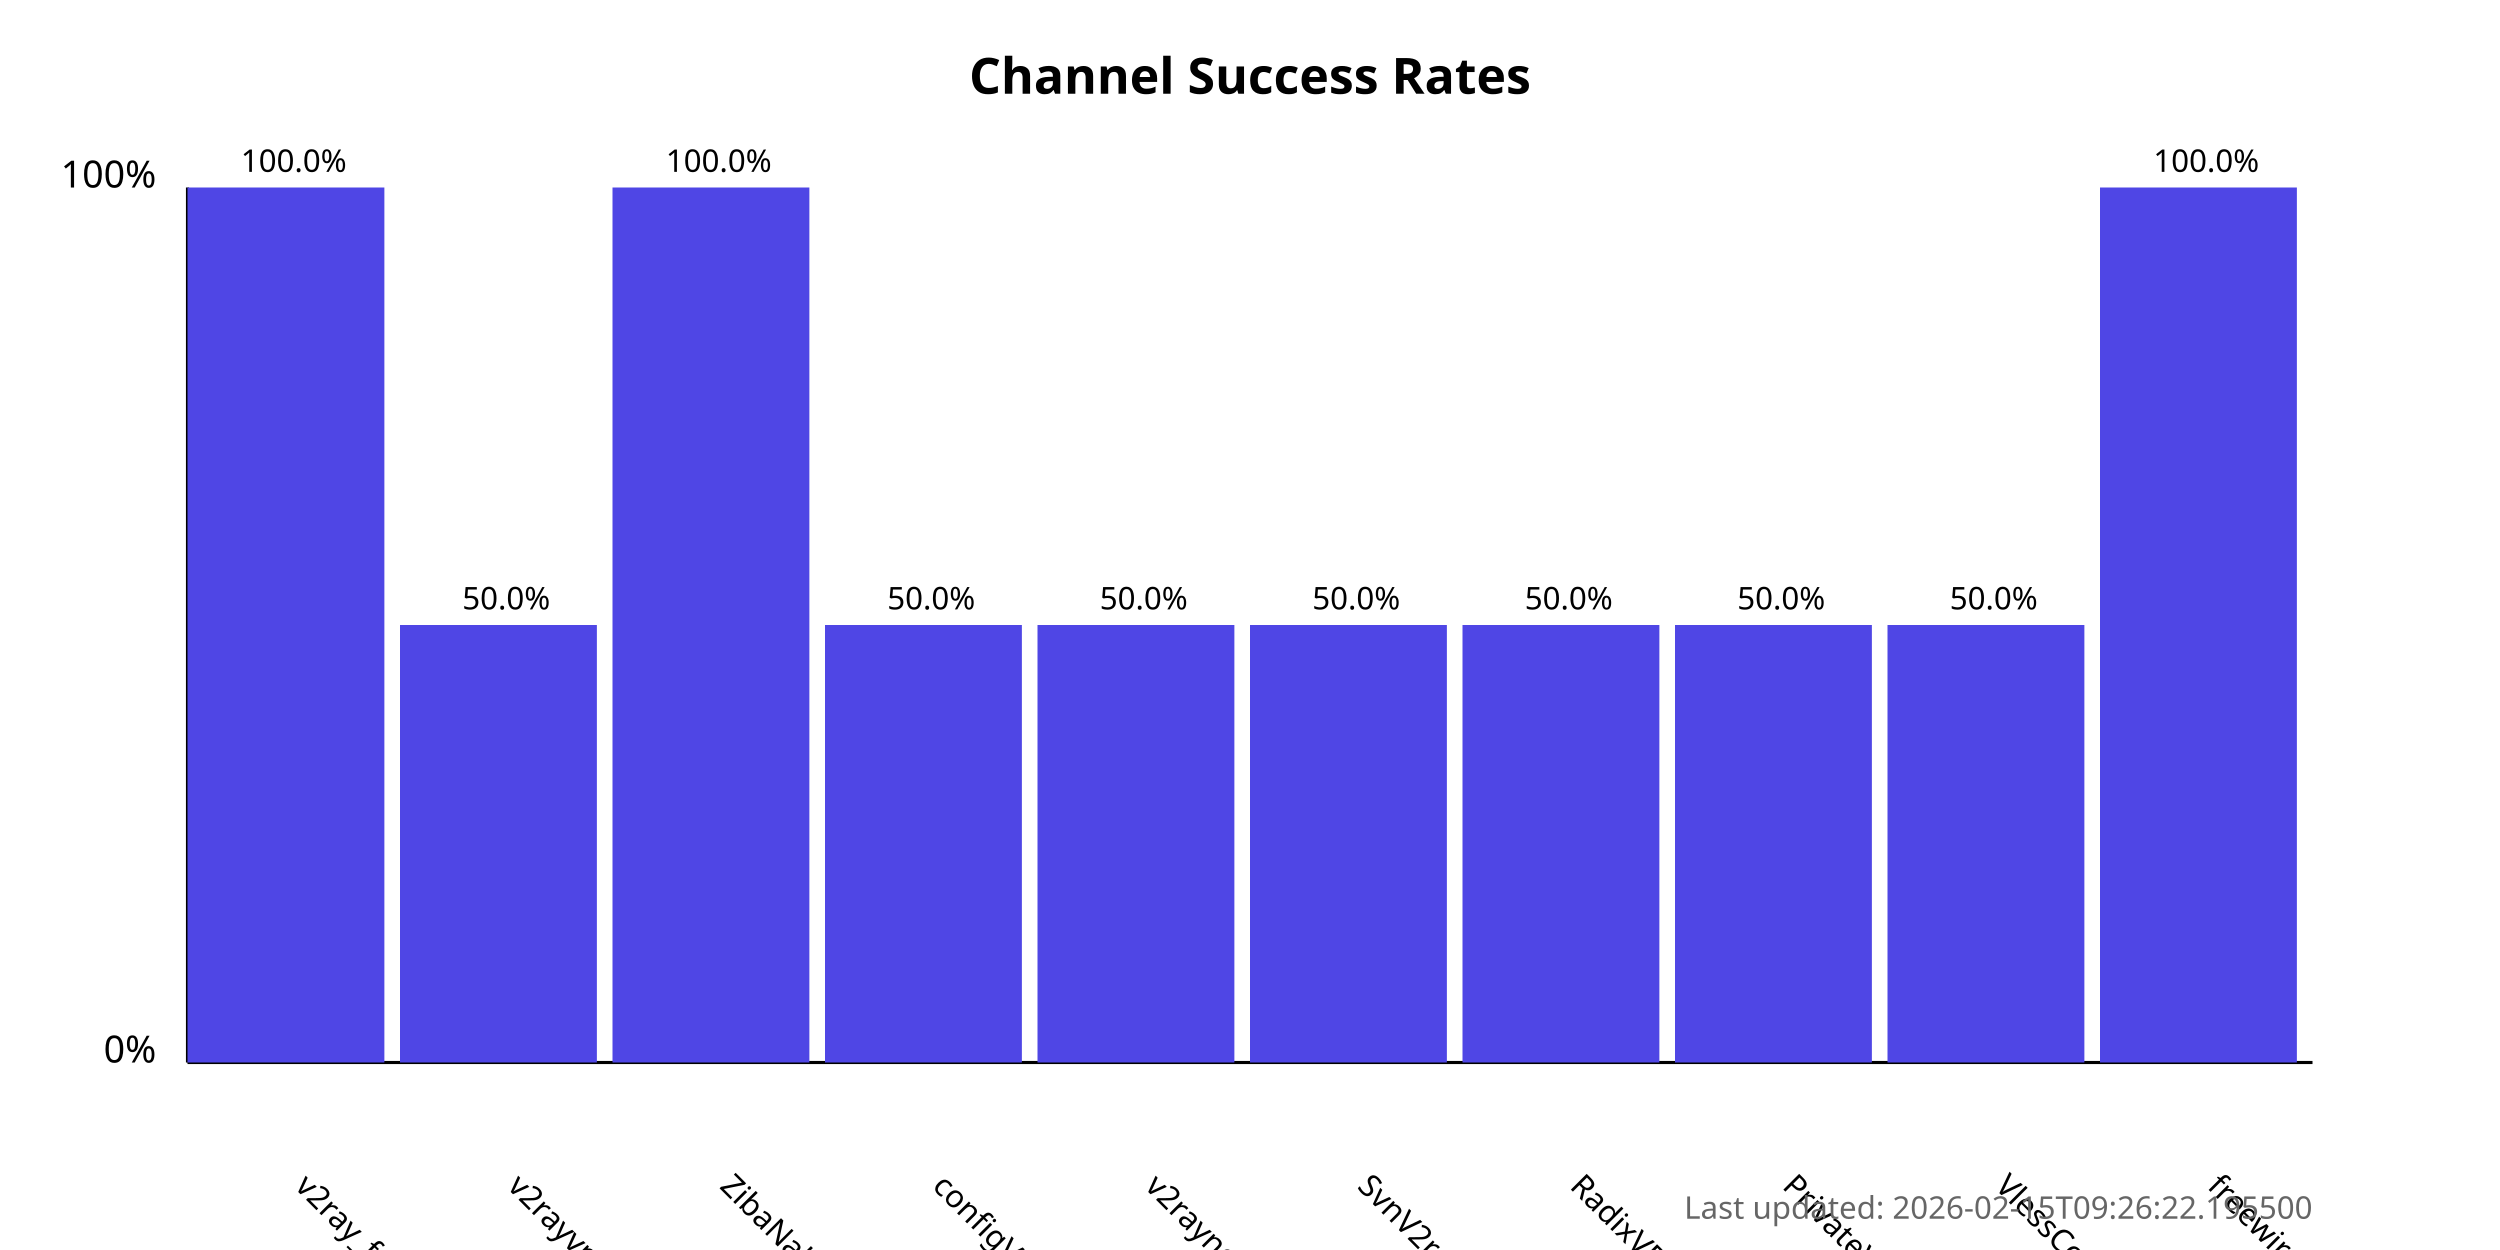
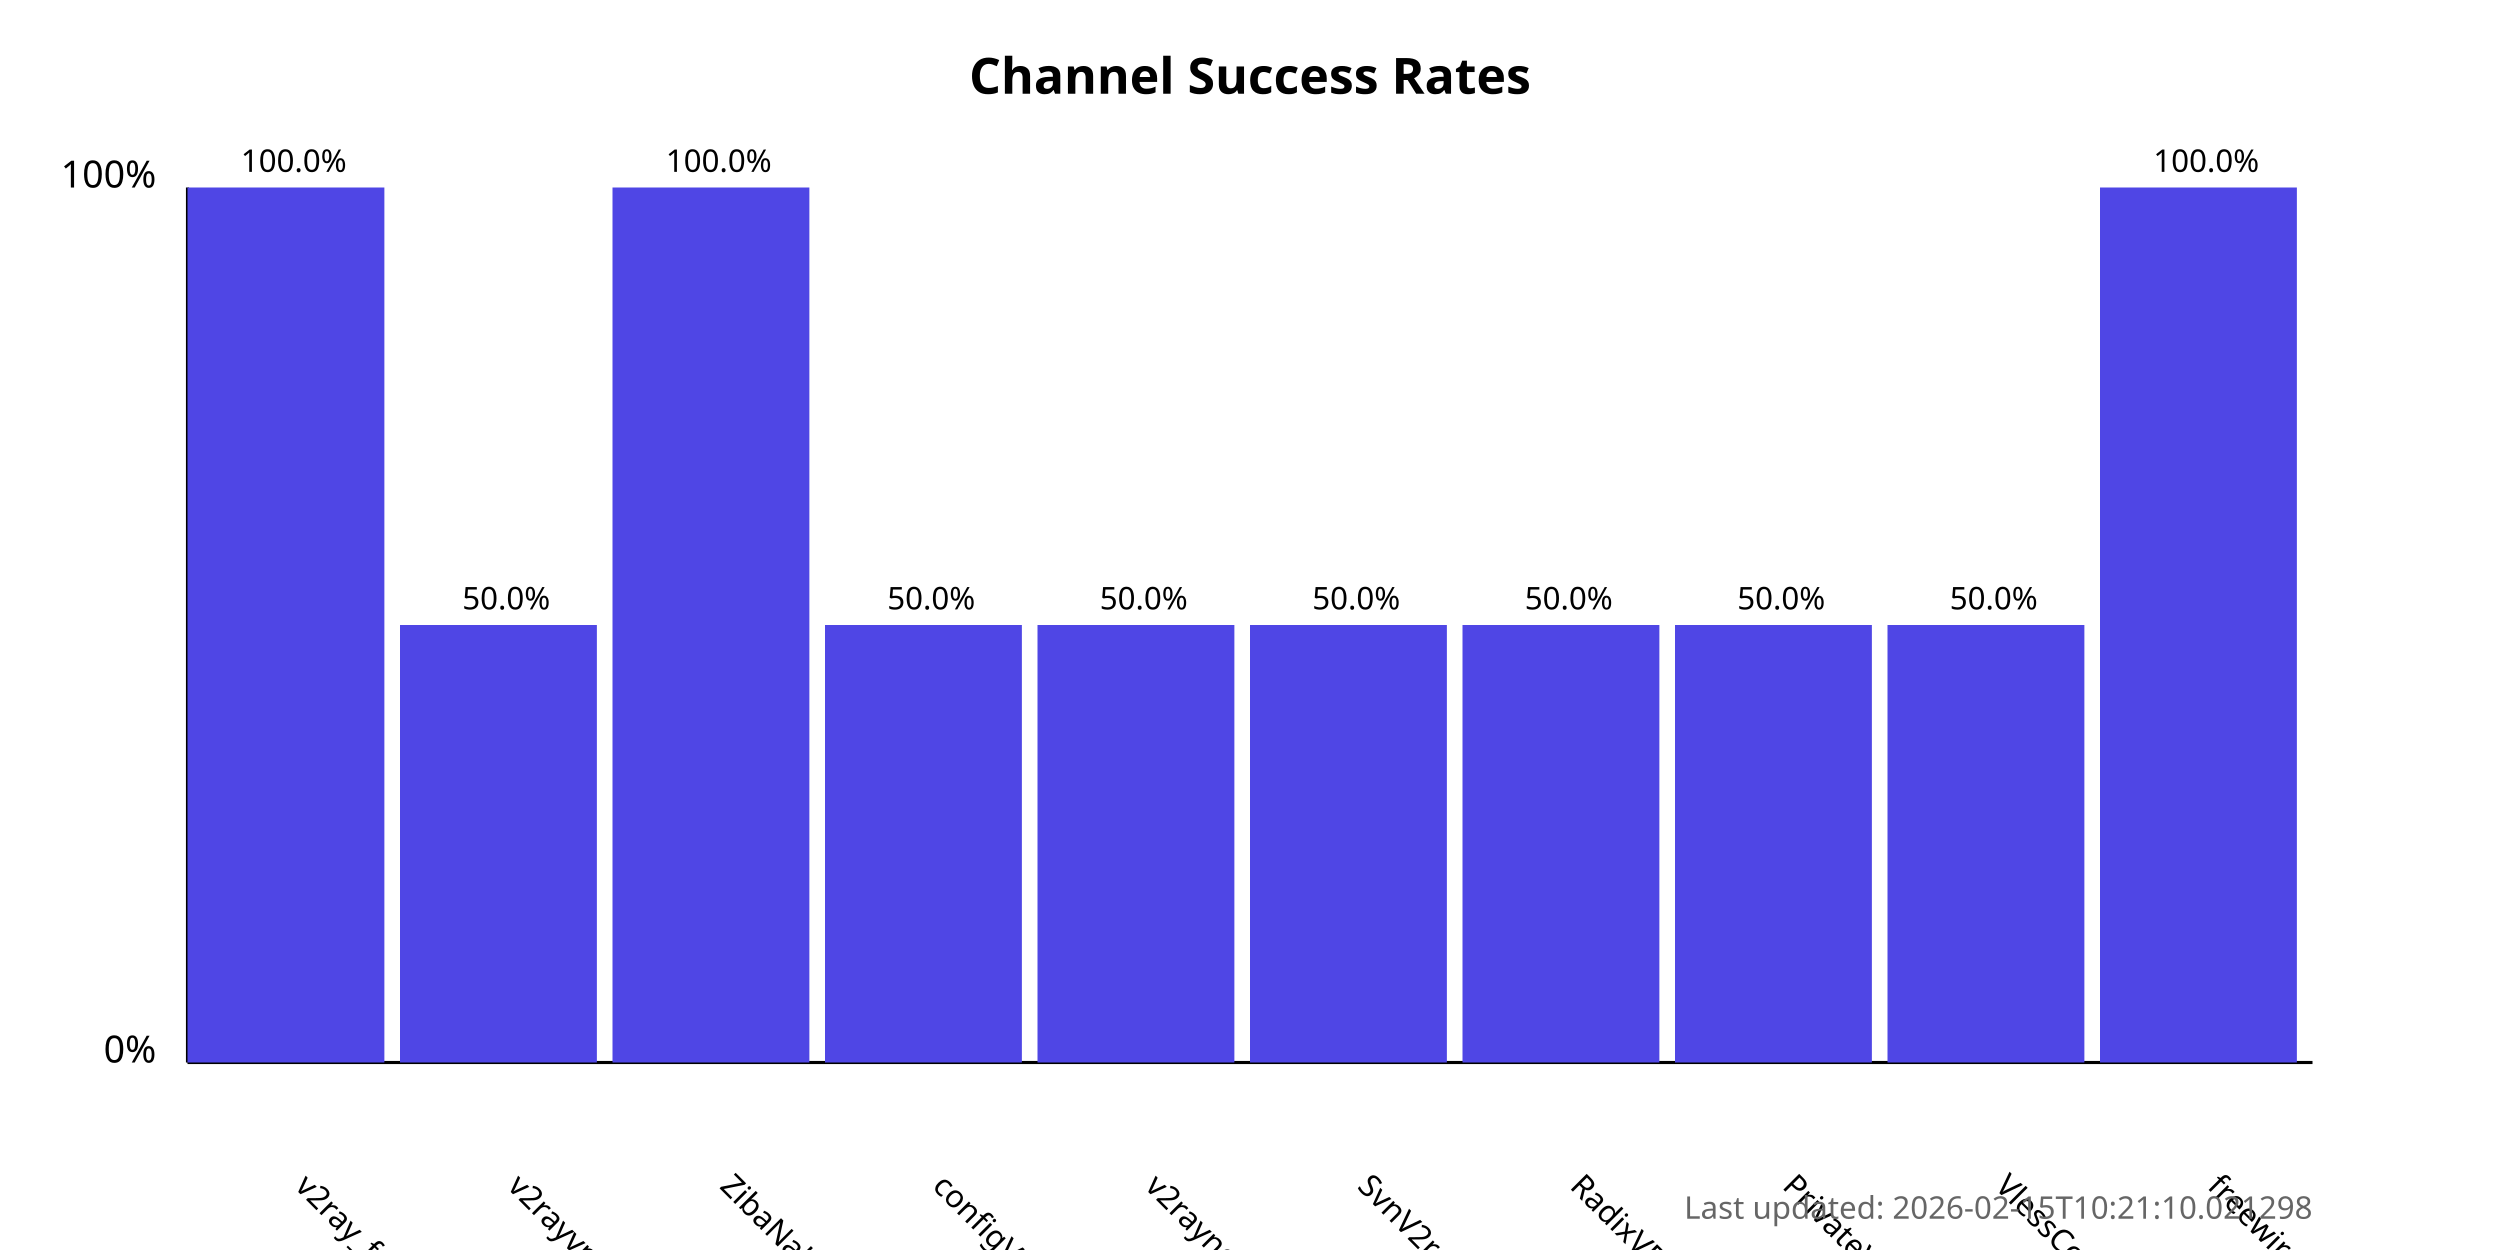
<svg xmlns="http://www.w3.org/2000/svg" width="800" height="400">
  <style>
            .chart-title { font: bold 16px sans-serif; }
            .axis-label { font: 12px sans-serif; }
            .tick-label { font: 10px sans-serif; }
            .bar { fill: #4f46e5; }
            .bar:hover { fill: #6366f1; }
            .timestamp { font: 10px sans-serif; fill: #666; }
        </style>
  <text x="400.0" y="30" text-anchor="middle" class="chart-title">
            Channel Success Rates
        </text>
  <line x1="60" y1="340" x2="60" y2="60" stroke="black" stroke-width="1" />
  <line x1="60" y1="340" x2="740" y2="340" stroke="black" stroke-width="1" />
  <text x="50" y="340" text-anchor="end" class="axis-label">0%</text>
  <text x="50" y="60" text-anchor="end" class="axis-label">100%</text>
  <g>
    <rect x="60" y="60.0" width="63.0" height="280.0" class="bar" />
    <text x="94.0" y="380" transform="rotate(45, 94.0, 380)" text-anchor="start" class="tick-label">
                v2ray_free_conf
            </text>
    <text x="94.0" y="55.0" text-anchor="middle" class="tick-label">
                100.0%
            </text>
  </g>
  <g>
    <rect x="128.0" y="200.0" width="63.0" height="140.0" class="bar" />
    <text x="162.0" y="380" transform="rotate(45, 162.0, 380)" text-anchor="start" class="tick-label">
                v2rayvpno
            </text>
    <text x="162.0" y="195.0" text-anchor="middle" class="tick-label">
                50.0%
            </text>
  </g>
  <g>
    <rect x="196.0" y="60.0" width="63.0" height="280.0" class="bar" />
    <text x="230.0" y="380" transform="rotate(45, 230.0, 380)" text-anchor="start" class="tick-label">
                ZibaNabz
            </text>
    <text x="230.0" y="55.0" text-anchor="middle" class="tick-label">
                100.0%
            </text>
  </g>
  <g>
    <rect x="264.0" y="200.0" width="63.0" height="140.0" class="bar" />
    <text x="298.0" y="380" transform="rotate(45, 298.0, 380)" text-anchor="start" class="tick-label">
                configV2rayForFree
            </text>
    <text x="298.0" y="195.0" text-anchor="middle" class="tick-label">
                50.0%
            </text>
  </g>
  <g>
    <rect x="332.0" y="200.0" width="63.0" height="140.0" class="bar" />
    <text x="366.0" y="380" transform="rotate(45, 366.0, 380)" text-anchor="start" class="tick-label">
                v2rayngvpn
            </text>
    <text x="366.0" y="195.0" text-anchor="middle" class="tick-label">
                50.0%
            </text>
  </g>
  <g>
    <rect x="400.0" y="200.0" width="63.0" height="140.0" class="bar" />
    <text x="434.0" y="380" transform="rotate(45, 434.0, 380)" text-anchor="start" class="tick-label">
                SvnV2ray
            </text>
    <text x="434.0" y="195.0" text-anchor="middle" class="tick-label">
                50.0%
            </text>
  </g>
  <g>
    <rect x="468.0" y="200.0" width="63.0" height="140.0" class="bar" />
    <text x="502.0" y="380" transform="rotate(45, 502.0, 380)" text-anchor="start" class="tick-label">
                RadixVPN
            </text>
    <text x="502.0" y="195.0" text-anchor="middle" class="tick-label">
                50.0%
            </text>
  </g>
  <g>
    <rect x="536.0" y="200.0" width="63.0" height="140.0" class="bar" />
    <text x="570.0" y="380" transform="rotate(45, 570.0, 380)" text-anchor="start" class="tick-label">
                PrivateVPNs
            </text>
    <text x="570.0" y="195.0" text-anchor="middle" class="tick-label">
                50.0%
            </text>
  </g>
  <g>
    <rect x="604.0" y="200.0" width="63.0" height="140.0" class="bar" />
    <text x="638.0" y="380" transform="rotate(45, 638.0, 380)" text-anchor="start" class="tick-label">
                VlessConfig
            </text>
    <text x="638.0" y="195.0" text-anchor="middle" class="tick-label">
                50.0%
            </text>
  </g>
  <g>
    <rect x="672.0" y="60.0" width="63.0" height="280.0" class="bar" />
    <text x="706.0" y="380" transform="rotate(45, 706.0, 380)" text-anchor="start" class="tick-label">
                freewireguard
            </text>
    <text x="706.0" y="55.0" text-anchor="middle" class="tick-label">
                100.0%
            </text>
  </g>
  <text x="740" y="390" text-anchor="end" class="timestamp">
-             Last updated: 2026-02-15T09:26:22.195500
+             Last updated: 2026-02-15T10:21:10.021298
        </text>
</svg>
